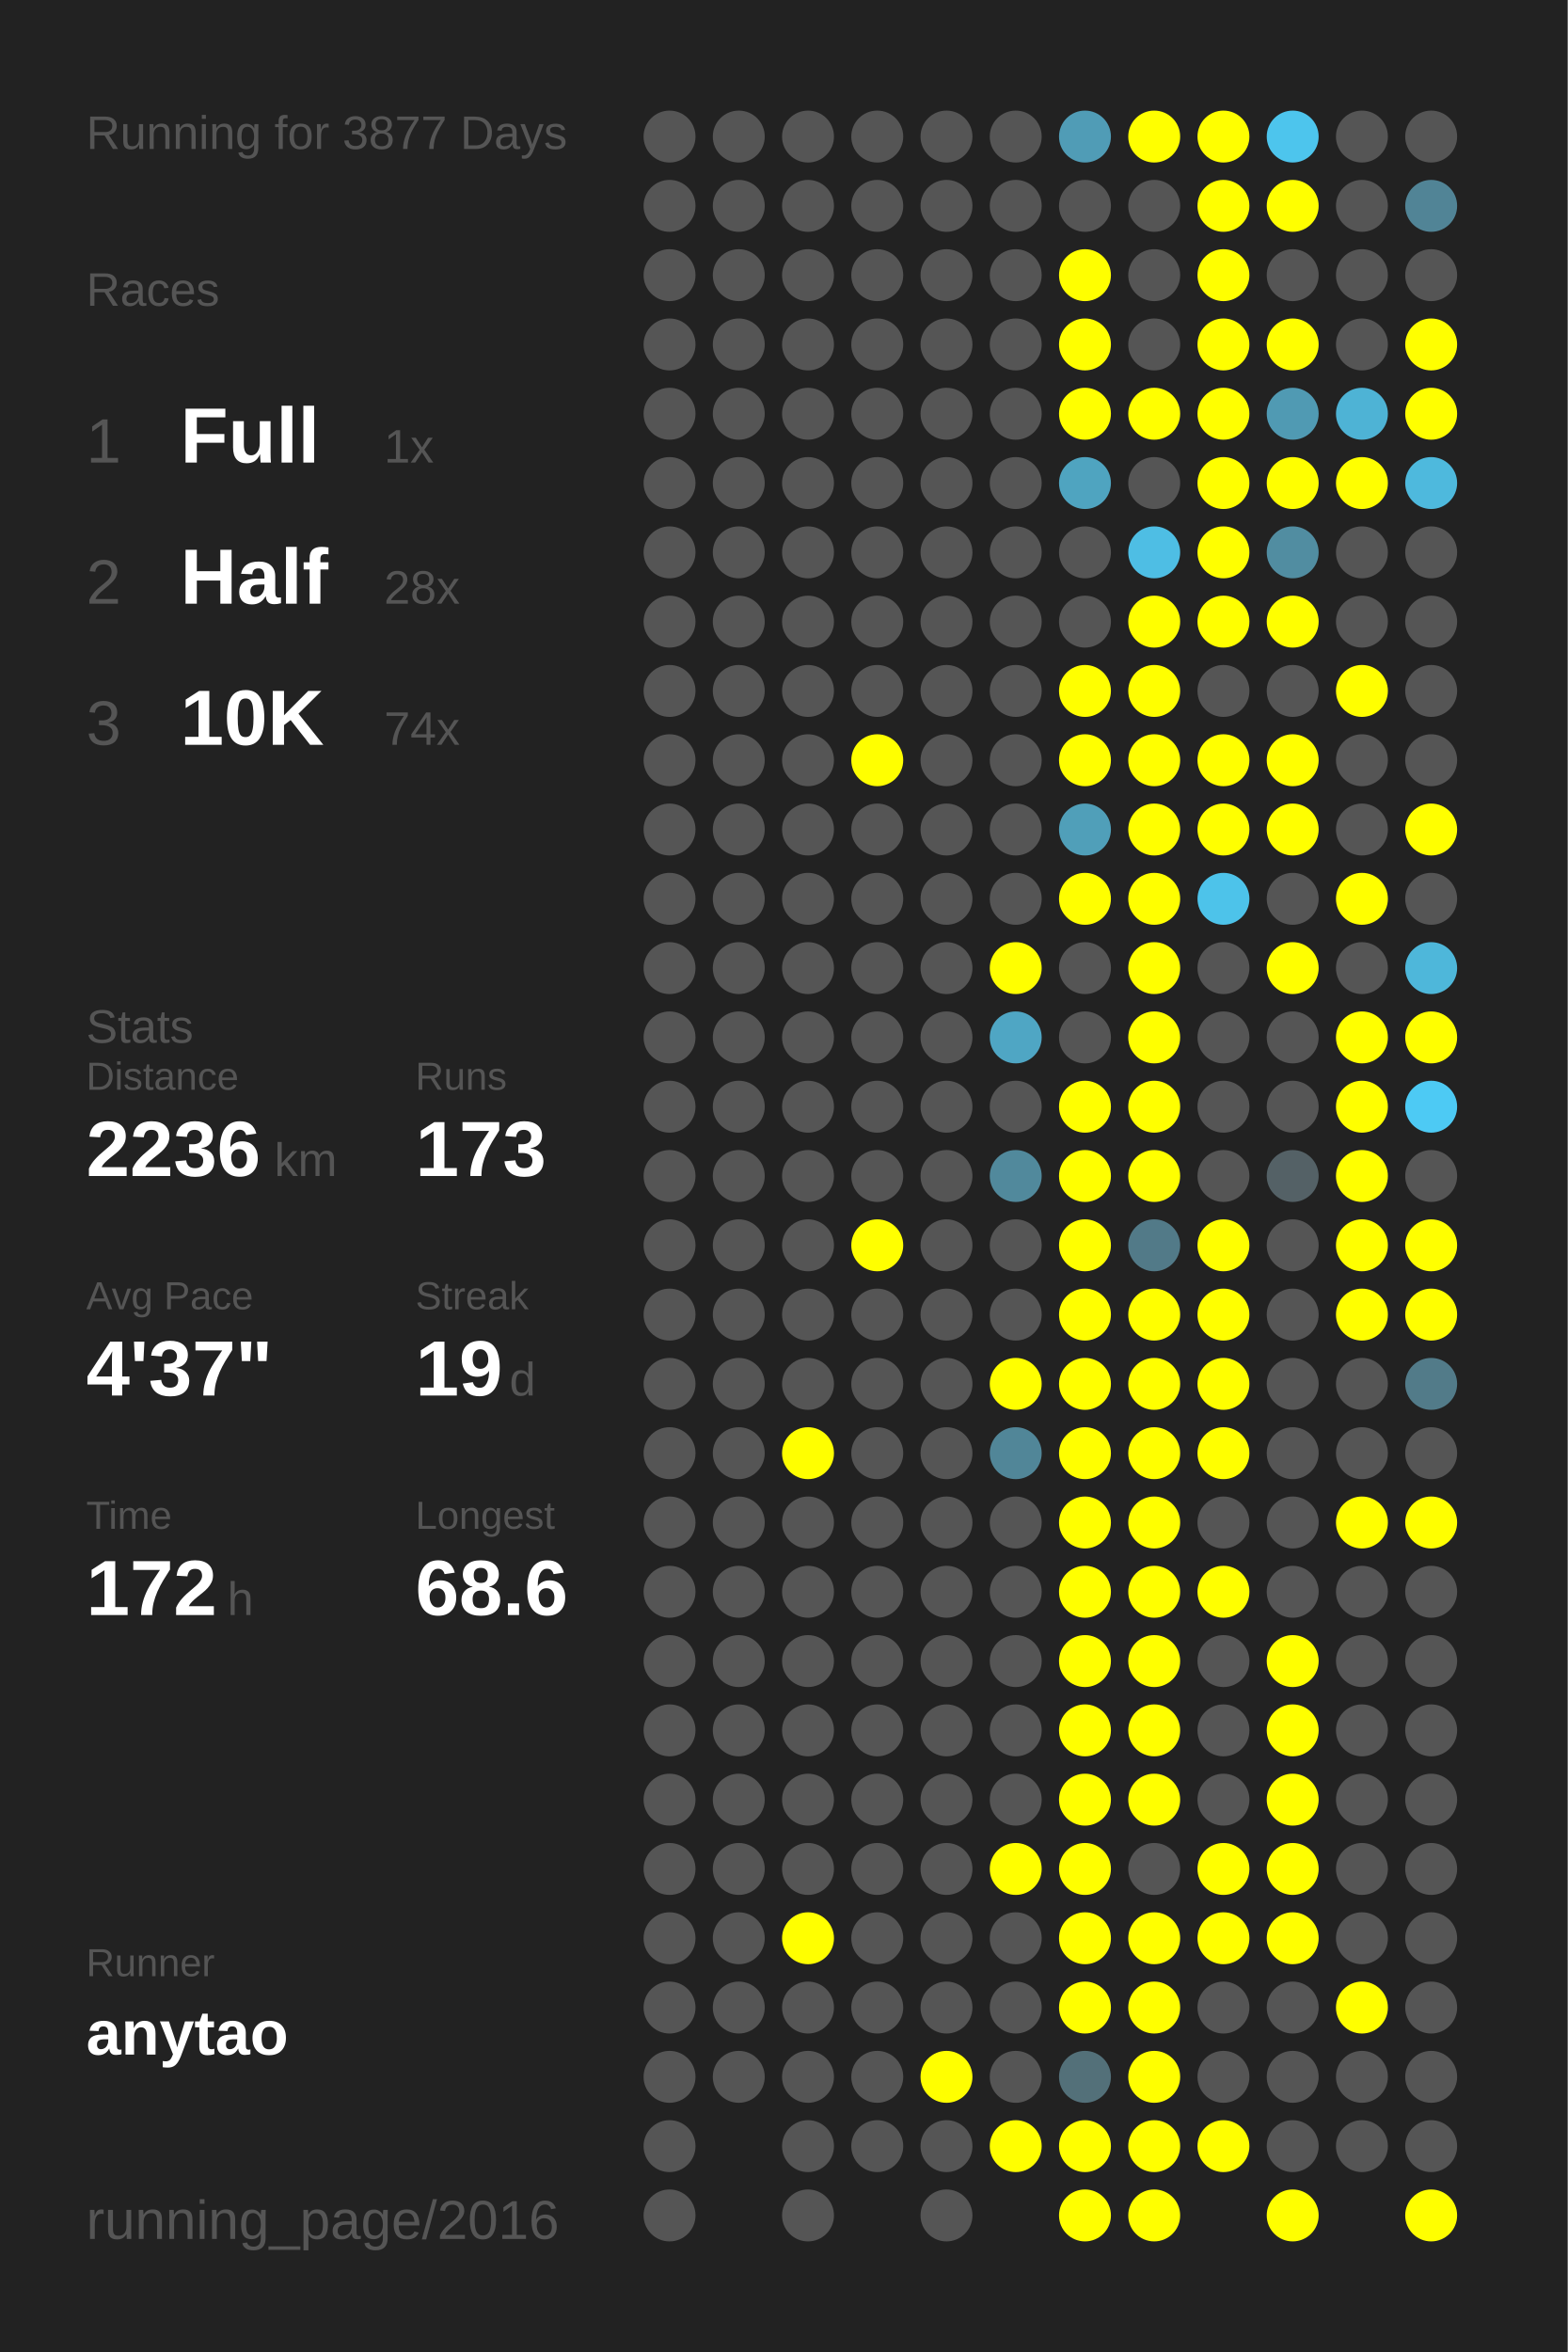
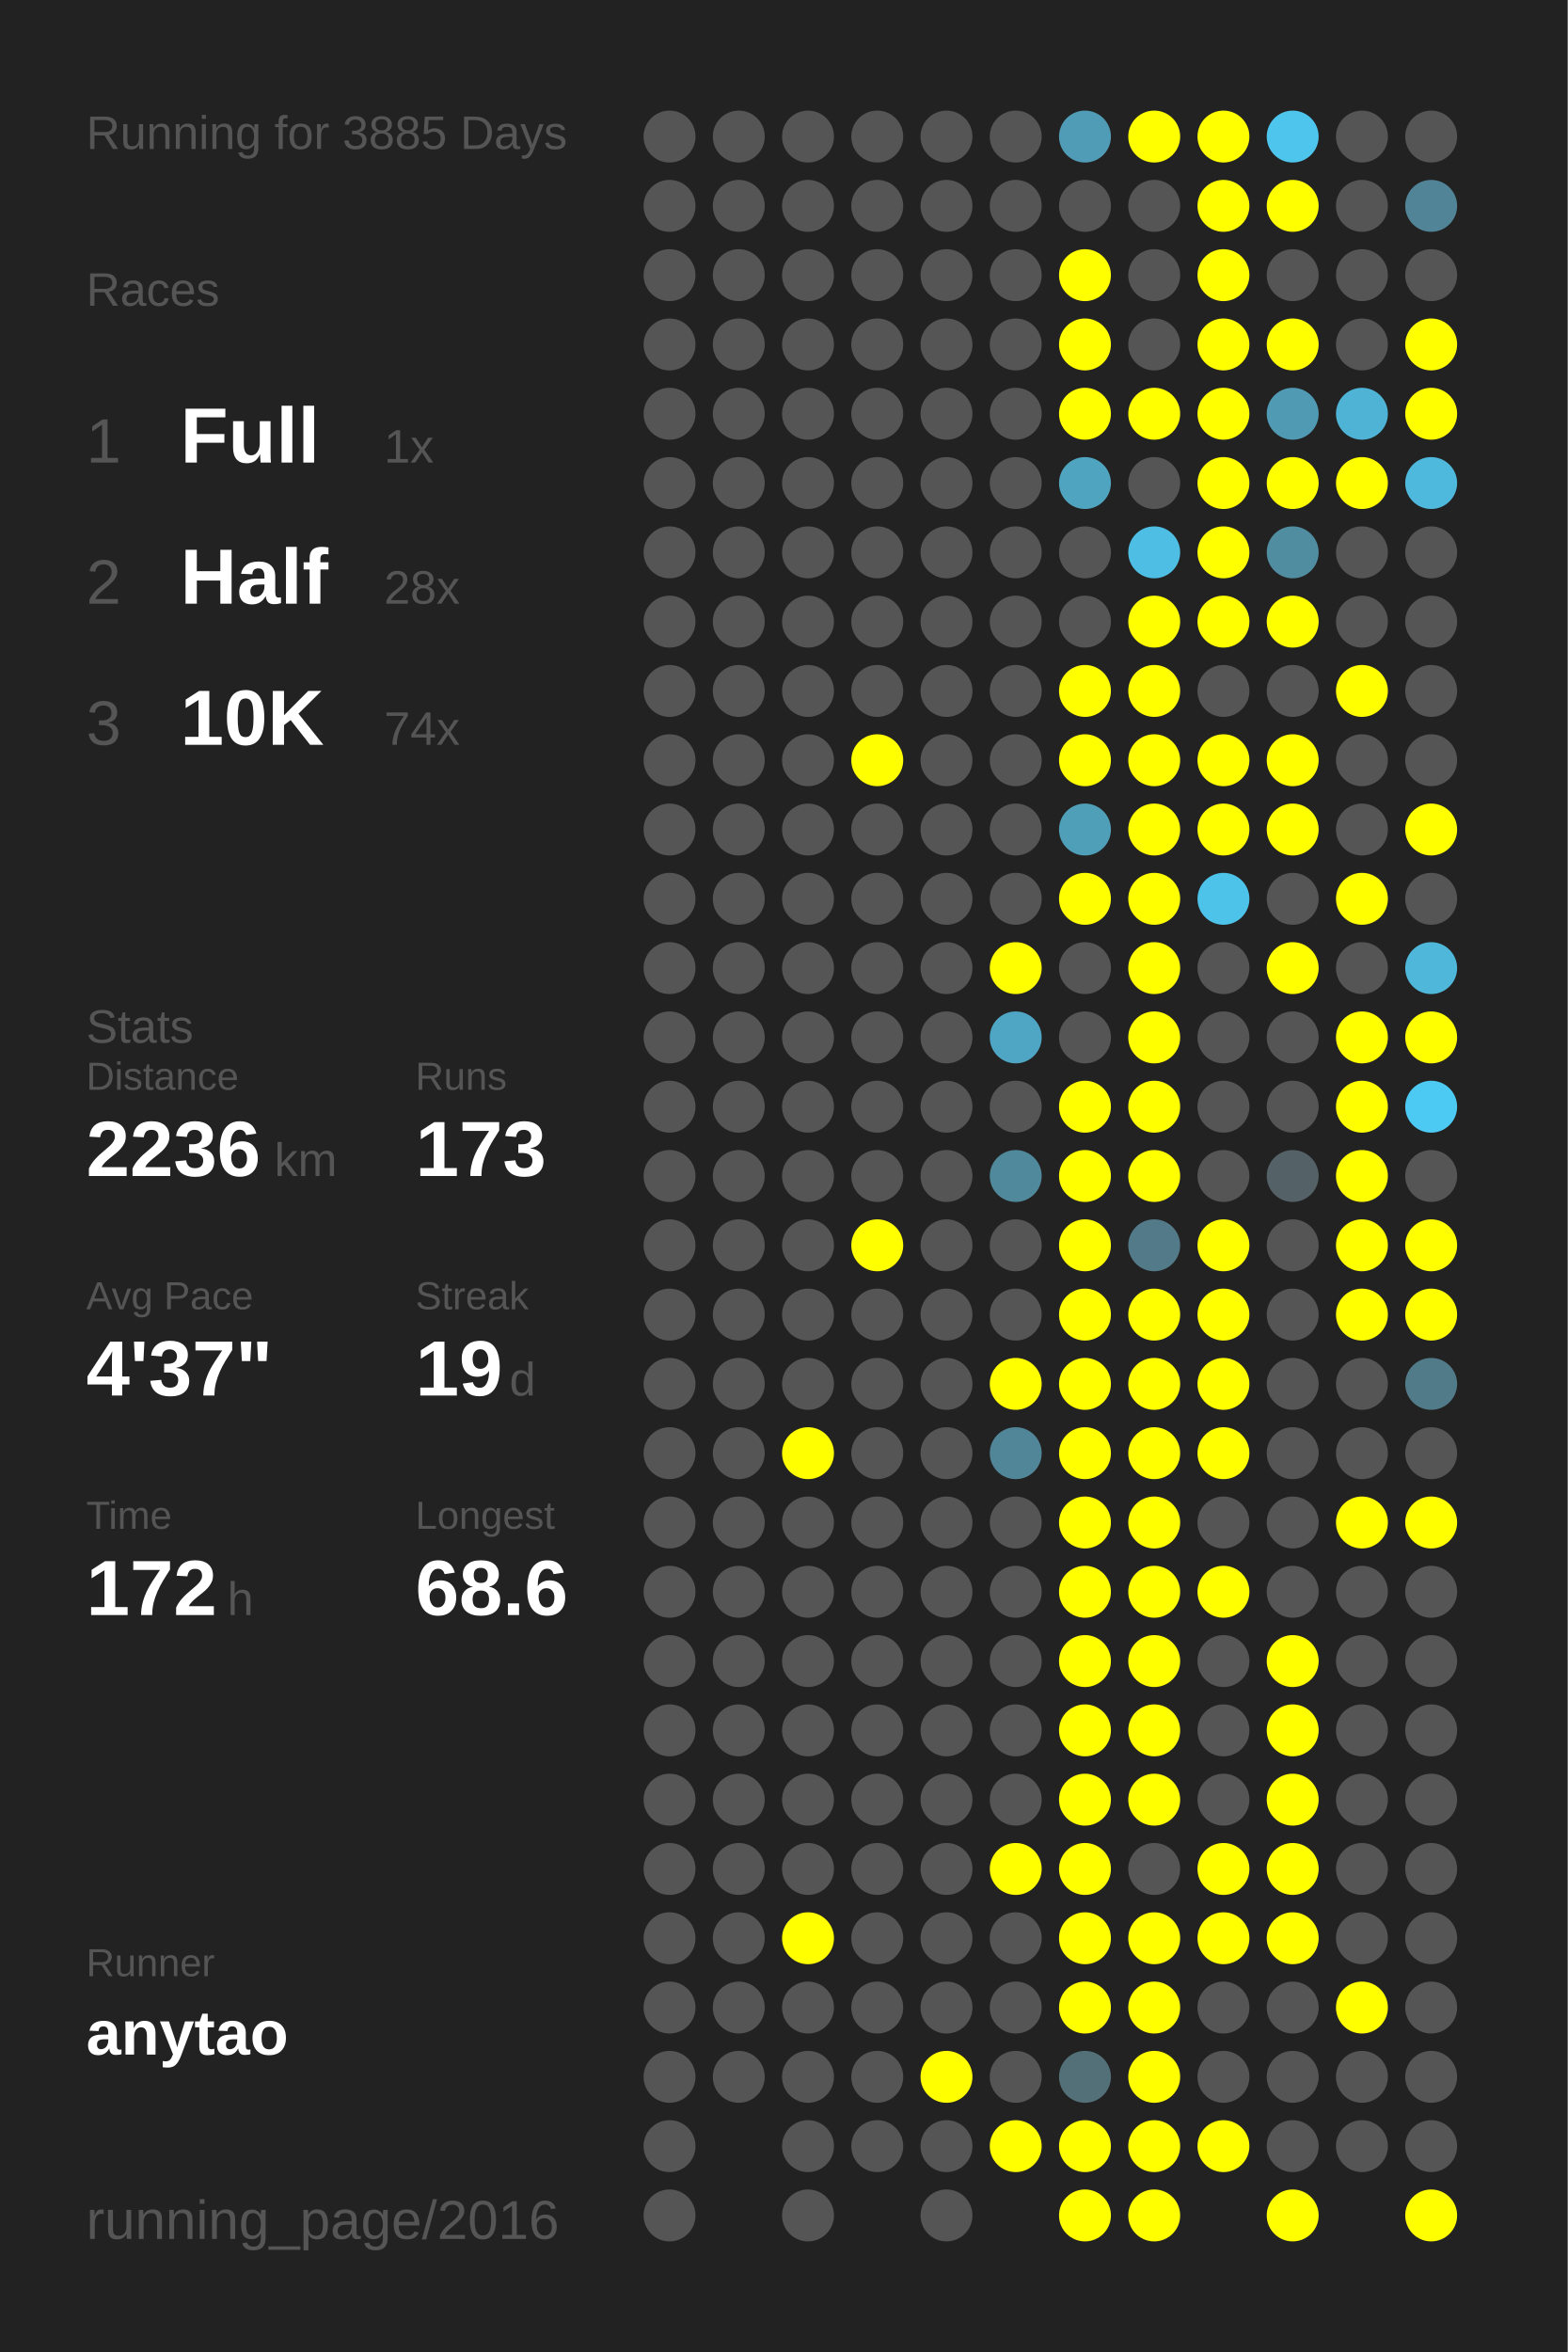
<svg xmlns="http://www.w3.org/2000/svg" baseProfile="full" height="300mm" version="1.1" viewBox="0,0,200,300" width="200mm">
  <defs />
  <rect fill="#222222" height="300" width="200" x="0" y="0" />
-   <text fill="#555555" style="font-size:6px; font-family:Arial;" x="11" y="19">Running for 3877 Days</text>
+   <text fill="#555555" style="font-size:6px; font-family:Arial;" x="11" y="19">Running for 3885 Days</text>
  <text fill="#555555" style="font-size:6px; font-family:Arial;" x="11" y="39">Races</text>
  <text fill="#555555" style="font-size:8px; font-family:Arial;" x="11" y="59">1</text>
  <text fill="#FFFFFF" style="font-size:10px; font-family:Arial; font-weight:bold;" x="23" y="59">Full</text>
  <text fill="#555555" style="font-size:6px; font-family:Arial;" x="49" y="59">1x</text>
  <text fill="#555555" style="font-size:8px; font-family:Arial;" x="11" y="77">2</text>
  <text fill="#FFFFFF" style="font-size:10px; font-family:Arial; font-weight:bold;" x="23" y="77">Half</text>
  <text fill="#555555" style="font-size:6px; font-family:Arial;" x="49" y="77">28x</text>
  <text fill="#555555" style="font-size:8px; font-family:Arial;" x="11" y="95">3</text>
  <text fill="#FFFFFF" style="font-size:10px; font-family:Arial; font-weight:bold;" x="23" y="95">10K</text>
  <text fill="#555555" style="font-size:6px; font-family:Arial;" x="49" y="95">74x</text>
  <text fill="#555555" style="font-size:6px; font-family:Arial;" x="11" y="133">Stats</text>
  <text fill="#555555" style="font-size:5px; font-family:Arial;" x="11" y="139">Distance</text>
  <text fill="#FFFFFF" style="font-size:10px; font-family:Arial; font-weight:bold;" x="11" y="150">2236</text>
  <text fill="#555555" style="font-size:6px; font-family:Arial;" x="35" y="150">km</text>
  <text fill="#555555" style="font-size:5px; font-family:Arial;" x="53" y="139">Runs</text>
  <text fill="#FFFFFF" style="font-size:10px; font-family:Arial; font-weight:bold;" x="53" y="150">173</text>
  <text fill="#555555" style="font-size:5px; font-family:Arial;" x="11" y="167">Avg Pace</text>
  <text fill="#FFFFFF" style="font-size:10px; font-family:Arial; font-weight:bold;" x="11" y="178">4'37"</text>
  <text fill="#555555" style="font-size:5px; font-family:Arial;" x="53" y="167">Streak</text>
  <text fill="#FFFFFF" style="font-size:10px; font-family:Arial; font-weight:bold;" x="53" y="178">19</text>
  <text fill="#555555" style="font-size:6px; font-family:Arial;" x="65" y="178">d</text>
  <text fill="#555555" style="font-size:5px; font-family:Arial;" x="11" y="195">Time</text>
  <text fill="#FFFFFF" style="font-size:10px; font-family:Arial; font-weight:bold;" x="11" y="206">172</text>
  <text fill="#555555" style="font-size:6px; font-family:Arial;" x="29" y="206">h</text>
  <text fill="#555555" style="font-size:5px; font-family:Arial;" x="53" y="195">Longest</text>
  <text fill="#FFFFFF" style="font-size:10px; font-family:Arial; font-weight:bold;" x="53" y="206">68.6</text>
  <text fill="#555555" style="font-size:5px; font-family:Arial;" x="11" y="252.065">Runner</text>
  <text fill="#FFFFFF" style="font-size:8px; font-family:Arial; font-weight:bold;" x="11" y="262.065">anytao</text>
  <text fill="#555555" style="font-size:7px; font-family:Arial;" x="11" y="285.581">running_page/2016</text>
  <circle cx="85.417" cy="17.419" fill="#555555" r="3.312" />
  <circle cx="85.417" cy="26.258" fill="#555555" r="3.312" />
  <circle cx="85.417" cy="35.097" fill="#555555" r="3.312" />
  <circle cx="85.417" cy="43.935" fill="#555555" r="3.312" />
  <circle cx="85.417" cy="52.774" fill="#555555" r="3.312" />
  <circle cx="85.417" cy="61.613" fill="#555555" r="3.312" />
  <circle cx="85.417" cy="70.452" fill="#555555" r="3.312" />
  <circle cx="85.417" cy="79.29" fill="#555555" r="3.312" />
  <circle cx="85.417" cy="88.129" fill="#555555" r="3.312" />
  <circle cx="85.417" cy="96.968" fill="#555555" r="3.312" />
  <circle cx="85.417" cy="105.806" fill="#555555" r="3.312" />
  <circle cx="85.417" cy="114.645" fill="#555555" r="3.312" />
  <circle cx="85.417" cy="123.484" fill="#555555" r="3.312" />
  <circle cx="85.417" cy="132.323" fill="#555555" r="3.312" />
  <circle cx="85.417" cy="141.161" fill="#555555" r="3.312" />
  <circle cx="85.417" cy="150" fill="#555555" r="3.312" />
  <circle cx="85.417" cy="158.839" fill="#555555" r="3.312" />
  <circle cx="85.417" cy="167.677" fill="#555555" r="3.312" />
  <circle cx="85.417" cy="176.516" fill="#555555" r="3.312" />
  <circle cx="85.417" cy="185.355" fill="#555555" r="3.312" />
  <circle cx="85.417" cy="194.194" fill="#555555" r="3.312" />
  <circle cx="85.417" cy="203.032" fill="#555555" r="3.312" />
  <circle cx="85.417" cy="211.871" fill="#555555" r="3.312" />
  <circle cx="85.417" cy="220.71" fill="#555555" r="3.312" />
  <circle cx="85.417" cy="229.548" fill="#555555" r="3.312" />
  <circle cx="85.417" cy="238.387" fill="#555555" r="3.312" />
  <circle cx="85.417" cy="247.226" fill="#555555" r="3.312" />
  <circle cx="85.417" cy="256.065" fill="#555555" r="3.312" />
  <circle cx="85.417" cy="264.903" fill="#555555" r="3.312" />
  <circle cx="85.417" cy="273.742" fill="#555555" r="3.312" />
  <circle cx="85.417" cy="282.581" fill="#555555" r="3.312" />
  <circle cx="94.25" cy="17.419" fill="#555555" r="3.312" />
  <circle cx="94.25" cy="26.258" fill="#555555" r="3.312" />
  <circle cx="94.25" cy="35.097" fill="#555555" r="3.312" />
  <circle cx="94.25" cy="43.935" fill="#555555" r="3.312" />
  <circle cx="94.25" cy="52.774" fill="#555555" r="3.312" />
  <circle cx="94.25" cy="61.613" fill="#555555" r="3.312" />
  <circle cx="94.25" cy="70.452" fill="#555555" r="3.312" />
  <circle cx="94.25" cy="79.29" fill="#555555" r="3.312" />
  <circle cx="94.25" cy="88.129" fill="#555555" r="3.312" />
  <circle cx="94.25" cy="96.968" fill="#555555" r="3.312" />
  <circle cx="94.25" cy="105.806" fill="#555555" r="3.312" />
  <circle cx="94.25" cy="114.645" fill="#555555" r="3.312" />
  <circle cx="94.25" cy="123.484" fill="#555555" r="3.312" />
  <circle cx="94.25" cy="132.323" fill="#555555" r="3.312" />
  <circle cx="94.25" cy="141.161" fill="#555555" r="3.312" />
  <circle cx="94.25" cy="150" fill="#555555" r="3.312" />
  <circle cx="94.25" cy="158.839" fill="#555555" r="3.312" />
  <circle cx="94.25" cy="167.677" fill="#555555" r="3.312" />
  <circle cx="94.25" cy="176.516" fill="#555555" r="3.312" />
  <circle cx="94.25" cy="185.355" fill="#555555" r="3.312" />
  <circle cx="94.25" cy="194.194" fill="#555555" r="3.312" />
  <circle cx="94.25" cy="203.032" fill="#555555" r="3.312" />
  <circle cx="94.25" cy="211.871" fill="#555555" r="3.312" />
  <circle cx="94.25" cy="220.71" fill="#555555" r="3.312" />
  <circle cx="94.25" cy="229.548" fill="#555555" r="3.312" />
  <circle cx="94.25" cy="238.387" fill="#555555" r="3.312" />
  <circle cx="94.25" cy="247.226" fill="#555555" r="3.312" />
  <circle cx="94.25" cy="256.065" fill="#555555" r="3.312" />
  <circle cx="94.25" cy="264.903" fill="#555555" r="3.312" />
  <circle cx="103.083" cy="17.419" fill="#555555" r="3.312" />
  <circle cx="103.083" cy="26.258" fill="#555555" r="3.312" />
  <circle cx="103.083" cy="35.097" fill="#555555" r="3.312" />
  <circle cx="103.083" cy="43.935" fill="#555555" r="3.312" />
  <circle cx="103.083" cy="52.774" fill="#555555" r="3.312" />
  <circle cx="103.083" cy="61.613" fill="#555555" r="3.312" />
  <circle cx="103.083" cy="70.452" fill="#555555" r="3.312" />
  <circle cx="103.083" cy="79.29" fill="#555555" r="3.312" />
  <circle cx="103.083" cy="88.129" fill="#555555" r="3.312" />
  <circle cx="103.083" cy="96.968" fill="#555555" r="3.312" />
  <circle cx="103.083" cy="105.806" fill="#555555" r="3.312" />
  <circle cx="103.083" cy="114.645" fill="#555555" r="3.312" />
  <circle cx="103.083" cy="123.484" fill="#555555" r="3.312" />
  <circle cx="103.083" cy="132.323" fill="#555555" r="3.312" />
  <circle cx="103.083" cy="141.161" fill="#555555" r="3.312" />
  <circle cx="103.083" cy="150" fill="#555555" r="3.312" />
  <circle cx="103.083" cy="158.839" fill="#555555" r="3.312" />
  <circle cx="103.083" cy="167.677" fill="#555555" r="3.312" />
  <circle cx="103.083" cy="176.516" fill="#555555" r="3.312" />
  <circle cx="103.083" cy="185.355" fill="#FFFF00" r="3.312" />
  <circle cx="103.083" cy="194.194" fill="#555555" r="3.312" />
  <circle cx="103.083" cy="203.032" fill="#555555" r="3.312" />
  <circle cx="103.083" cy="211.871" fill="#555555" r="3.312" />
  <circle cx="103.083" cy="220.71" fill="#555555" r="3.312" />
  <circle cx="103.083" cy="229.548" fill="#555555" r="3.312" />
  <circle cx="103.083" cy="238.387" fill="#555555" r="3.312" />
  <circle cx="103.083" cy="247.226" fill="#FFFF00" r="3.312" />
  <circle cx="103.083" cy="256.065" fill="#555555" r="3.312" />
  <circle cx="103.083" cy="264.903" fill="#555555" r="3.312" />
  <circle cx="103.083" cy="273.742" fill="#555555" r="3.312" />
  <circle cx="103.083" cy="282.581" fill="#555555" r="3.312" />
  <circle cx="111.917" cy="17.419" fill="#555555" r="3.312" />
  <circle cx="111.917" cy="26.258" fill="#555555" r="3.312" />
  <circle cx="111.917" cy="35.097" fill="#555555" r="3.312" />
  <circle cx="111.917" cy="43.935" fill="#555555" r="3.312" />
  <circle cx="111.917" cy="52.774" fill="#555555" r="3.312" />
  <circle cx="111.917" cy="61.613" fill="#555555" r="3.312" />
  <circle cx="111.917" cy="70.452" fill="#555555" r="3.312" />
  <circle cx="111.917" cy="79.29" fill="#555555" r="3.312" />
  <circle cx="111.917" cy="88.129" fill="#555555" r="3.312" />
  <circle cx="111.917" cy="96.968" fill="#FFFF00" r="3.312" />
  <circle cx="111.917" cy="105.806" fill="#555555" r="3.312" />
  <circle cx="111.917" cy="114.645" fill="#555555" r="3.312" />
  <circle cx="111.917" cy="123.484" fill="#555555" r="3.312" />
  <circle cx="111.917" cy="132.323" fill="#555555" r="3.312" />
  <circle cx="111.917" cy="141.161" fill="#555555" r="3.312" />
  <circle cx="111.917" cy="150" fill="#555555" r="3.312" />
  <circle cx="111.917" cy="158.839" fill="#FFFF00" r="3.312" />
  <circle cx="111.917" cy="167.677" fill="#555555" r="3.312" />
  <circle cx="111.917" cy="176.516" fill="#555555" r="3.312" />
  <circle cx="111.917" cy="185.355" fill="#555555" r="3.312" />
  <circle cx="111.917" cy="194.194" fill="#555555" r="3.312" />
  <circle cx="111.917" cy="203.032" fill="#555555" r="3.312" />
  <circle cx="111.917" cy="211.871" fill="#555555" r="3.312" />
  <circle cx="111.917" cy="220.71" fill="#555555" r="3.312" />
  <circle cx="111.917" cy="229.548" fill="#555555" r="3.312" />
  <circle cx="111.917" cy="238.387" fill="#555555" r="3.312" />
  <circle cx="111.917" cy="247.226" fill="#555555" r="3.312" />
  <circle cx="111.917" cy="256.065" fill="#555555" r="3.312" />
  <circle cx="111.917" cy="264.903" fill="#555555" r="3.312" />
  <circle cx="111.917" cy="273.742" fill="#555555" r="3.312" />
  <circle cx="120.75" cy="17.419" fill="#555555" r="3.312" />
  <circle cx="120.75" cy="26.258" fill="#555555" r="3.312" />
  <circle cx="120.75" cy="35.097" fill="#555555" r="3.312" />
  <circle cx="120.75" cy="43.935" fill="#555555" r="3.312" />
  <circle cx="120.75" cy="52.774" fill="#555555" r="3.312" />
  <circle cx="120.75" cy="61.613" fill="#555555" r="3.312" />
  <circle cx="120.75" cy="70.452" fill="#555555" r="3.312" />
  <circle cx="120.75" cy="79.29" fill="#555555" r="3.312" />
  <circle cx="120.75" cy="88.129" fill="#555555" r="3.312" />
  <circle cx="120.75" cy="96.968" fill="#555555" r="3.312" />
  <circle cx="120.75" cy="105.806" fill="#555555" r="3.312" />
  <circle cx="120.75" cy="114.645" fill="#555555" r="3.312" />
  <circle cx="120.75" cy="123.484" fill="#555555" r="3.312" />
  <circle cx="120.75" cy="132.323" fill="#555555" r="3.312" />
  <circle cx="120.75" cy="141.161" fill="#555555" r="3.312" />
  <circle cx="120.75" cy="150" fill="#555555" r="3.312" />
  <circle cx="120.75" cy="158.839" fill="#555555" r="3.312" />
  <circle cx="120.75" cy="167.677" fill="#555555" r="3.312" />
  <circle cx="120.75" cy="176.516" fill="#555555" r="3.312" />
  <circle cx="120.75" cy="185.355" fill="#555555" r="3.312" />
  <circle cx="120.75" cy="194.194" fill="#555555" r="3.312" />
  <circle cx="120.75" cy="203.032" fill="#555555" r="3.312" />
  <circle cx="120.75" cy="211.871" fill="#555555" r="3.312" />
  <circle cx="120.75" cy="220.71" fill="#555555" r="3.312" />
  <circle cx="120.75" cy="229.548" fill="#555555" r="3.312" />
  <circle cx="120.75" cy="238.387" fill="#555555" r="3.312" />
  <circle cx="120.75" cy="247.226" fill="#555555" r="3.312" />
  <circle cx="120.75" cy="256.065" fill="#555555" r="3.312" />
  <circle cx="120.75" cy="264.903" fill="#FFFF00" r="3.312" />
  <circle cx="120.75" cy="273.742" fill="#555555" r="3.312" />
  <circle cx="120.75" cy="282.581" fill="#555555" r="3.312" />
  <circle cx="129.583" cy="17.419" fill="#555555" r="3.312" />
  <circle cx="129.583" cy="26.258" fill="#555555" r="3.312" />
  <circle cx="129.583" cy="35.097" fill="#555555" r="3.312" />
  <circle cx="129.583" cy="43.935" fill="#555555" r="3.312" />
  <circle cx="129.583" cy="52.774" fill="#555555" r="3.312" />
  <circle cx="129.583" cy="61.613" fill="#555555" r="3.312" />
  <circle cx="129.583" cy="70.452" fill="#555555" r="3.312" />
  <circle cx="129.583" cy="79.29" fill="#555555" r="3.312" />
  <circle cx="129.583" cy="88.129" fill="#555555" r="3.312" />
  <circle cx="129.583" cy="96.968" fill="#555555" r="3.312" />
  <circle cx="129.583" cy="105.806" fill="#555555" r="3.312" />
  <circle cx="129.583" cy="114.645" fill="#555555" r="3.312" />
  <circle cx="129.583" cy="123.484" fill="#FFFF00" r="3.312" />
  <circle cx="129.583" cy="132.323" fill="#4fa6c4" r="3.312" />
  <circle cx="129.583" cy="141.161" fill="#555555" r="3.312" />
  <circle cx="129.583" cy="150" fill="#51899c" r="3.312" />
  <circle cx="129.583" cy="158.839" fill="#555555" r="3.312" />
  <circle cx="129.583" cy="167.677" fill="#555555" r="3.312" />
  <circle cx="129.583" cy="176.516" fill="#FFFF00" r="3.312" />
  <circle cx="129.583" cy="185.355" fill="#518698" r="3.312" />
  <circle cx="129.583" cy="194.194" fill="#555555" r="3.312" />
  <circle cx="129.583" cy="203.032" fill="#555555" r="3.312" />
  <circle cx="129.583" cy="211.871" fill="#555555" r="3.312" />
  <circle cx="129.583" cy="220.71" fill="#555555" r="3.312" />
  <circle cx="129.583" cy="229.548" fill="#555555" r="3.312" />
  <circle cx="129.583" cy="238.387" fill="#FFFF00" r="3.312" />
  <circle cx="129.583" cy="247.226" fill="#555555" r="3.312" />
  <circle cx="129.583" cy="256.065" fill="#555555" r="3.312" />
  <circle cx="129.583" cy="264.903" fill="#555555" r="3.312" />
  <circle cx="129.583" cy="273.742" fill="#FFFF00" r="3.312" />
  <circle cx="138.417" cy="17.419" fill="#509cb6" r="3.312" />
  <circle cx="138.417" cy="26.258" fill="#555555" r="3.312" />
  <circle cx="138.417" cy="35.097" fill="#FFFF00" r="3.312" />
  <circle cx="138.417" cy="43.935" fill="#FFFF00" r="3.312" />
  <circle cx="138.417" cy="52.774" fill="#FFFF00" r="3.312" />
  <circle cx="138.417" cy="61.613" fill="#4fa4c0" r="3.312" />
  <circle cx="138.417" cy="70.452" fill="#555555" r="3.312" />
  <circle cx="138.417" cy="79.29" fill="#555555" r="3.312" />
  <circle cx="138.417" cy="88.129" fill="#FFFF00" r="3.312" />
  <circle cx="138.417" cy="96.968" fill="#FFFF00" r="3.312" />
  <circle cx="138.417" cy="105.806" fill="#509fb9" r="3.312" />
  <circle cx="138.417" cy="114.645" fill="#FFFF00" r="3.312" />
  <circle cx="138.417" cy="123.484" fill="#555555" r="3.312" />
  <circle cx="138.417" cy="132.323" fill="#555555" r="3.312" />
  <circle cx="138.417" cy="141.161" fill="#FFFF00" r="3.312" />
  <circle cx="138.417" cy="150" fill="#FFFF00" r="3.312" />
  <circle cx="138.417" cy="158.839" fill="#FFFF00" r="3.312" />
  <circle cx="138.417" cy="167.677" fill="#FFFF00" r="3.312" />
  <circle cx="138.417" cy="176.516" fill="#FFFF00" r="3.312" />
  <circle cx="138.417" cy="185.355" fill="#FFFF00" r="3.312" />
  <circle cx="138.417" cy="194.194" fill="#FFFF00" r="3.312" />
  <circle cx="138.417" cy="203.032" fill="#FFFF00" r="3.312" />
  <circle cx="138.417" cy="211.871" fill="#FFFF00" r="3.312" />
  <circle cx="138.417" cy="220.71" fill="#FFFF00" r="3.312" />
  <circle cx="138.417" cy="229.548" fill="#FFFF00" r="3.312" />
  <circle cx="138.417" cy="238.387" fill="#FFFF00" r="3.312" />
  <circle cx="138.417" cy="247.226" fill="#FFFF00" r="3.312" />
  <circle cx="138.417" cy="256.065" fill="#FFFF00" r="3.312" />
  <circle cx="138.417" cy="264.903" fill="#537079" r="3.312" />
  <circle cx="138.417" cy="273.742" fill="#FFFF00" r="3.312" />
  <circle cx="138.417" cy="282.581" fill="#FFFF00" r="3.312" />
  <circle cx="147.25" cy="17.419" fill="#FFFF00" r="3.312" />
  <circle cx="147.25" cy="26.258" fill="#555555" r="3.312" />
  <circle cx="147.25" cy="35.097" fill="#555555" r="3.312" />
  <circle cx="147.25" cy="43.935" fill="#555555" r="3.312" />
  <circle cx="147.25" cy="52.774" fill="#FFFF00" r="3.312" />
  <circle cx="147.25" cy="61.613" fill="#555555" r="3.312" />
  <circle cx="147.25" cy="70.452" fill="#4ebee4" r="3.312" />
  <circle cx="147.25" cy="79.29" fill="#FFFF00" r="3.312" />
  <circle cx="147.25" cy="88.129" fill="#FFFF00" r="3.312" />
  <circle cx="147.25" cy="96.968" fill="#FFFF00" r="3.312" />
  <circle cx="147.25" cy="105.806" fill="#FFFF00" r="3.312" />
  <circle cx="147.25" cy="114.645" fill="#FFFF00" r="3.312" />
  <circle cx="147.25" cy="123.484" fill="#FFFF00" r="3.312" />
  <circle cx="147.25" cy="132.323" fill="#FFFF00" r="3.312" />
  <circle cx="147.25" cy="141.161" fill="#FFFF00" r="3.312" />
  <circle cx="147.25" cy="150" fill="#FFFF00" r="3.312" />
  <circle cx="147.25" cy="158.839" fill="#527a88" r="3.312" />
  <circle cx="147.25" cy="167.677" fill="#FFFF00" r="3.312" />
  <circle cx="147.25" cy="176.516" fill="#FFFF00" r="3.312" />
  <circle cx="147.25" cy="185.355" fill="#FFFF00" r="3.312" />
  <circle cx="147.25" cy="194.194" fill="#FFFF00" r="3.312" />
  <circle cx="147.25" cy="203.032" fill="#FFFF00" r="3.312" />
  <circle cx="147.25" cy="211.871" fill="#FFFF00" r="3.312" />
  <circle cx="147.25" cy="220.71" fill="#FFFF00" r="3.312" />
  <circle cx="147.25" cy="229.548" fill="#FFFF00" r="3.312" />
  <circle cx="147.25" cy="238.387" fill="#555555" r="3.312" />
  <circle cx="147.25" cy="247.226" fill="#FFFF00" r="3.312" />
  <circle cx="147.25" cy="256.065" fill="#FFFF00" r="3.312" />
  <circle cx="147.25" cy="264.903" fill="#FFFF00" r="3.312" />
  <circle cx="147.25" cy="273.742" fill="#FFFF00" r="3.312" />
  <circle cx="147.25" cy="282.581" fill="#FFFF00" r="3.312" />
  <circle cx="156.083" cy="17.419" fill="#FFFF00" r="3.312" />
  <circle cx="156.083" cy="26.258" fill="#FFFF00" r="3.312" />
  <circle cx="156.083" cy="35.097" fill="#FFFF00" r="3.312" />
  <circle cx="156.083" cy="43.935" fill="#FFFF00" r="3.312" />
  <circle cx="156.083" cy="52.774" fill="#FFFF00" r="3.312" />
  <circle cx="156.083" cy="61.613" fill="#FFFF00" r="3.312" />
  <circle cx="156.083" cy="70.452" fill="#FFFF00" r="3.312" />
  <circle cx="156.083" cy="79.29" fill="#FFFF00" r="3.312" />
  <circle cx="156.083" cy="88.129" fill="#555555" r="3.312" />
  <circle cx="156.083" cy="96.968" fill="#FFFF00" r="3.312" />
  <circle cx="156.083" cy="105.806" fill="#FFFF00" r="3.312" />
  <circle cx="156.083" cy="114.645" fill="#4dc3ea" r="3.312" />
  <circle cx="156.083" cy="123.484" fill="#555555" r="3.312" />
  <circle cx="156.083" cy="132.323" fill="#555555" r="3.312" />
  <circle cx="156.083" cy="141.161" fill="#555555" r="3.312" />
  <circle cx="156.083" cy="150" fill="#555555" r="3.312" />
  <circle cx="156.083" cy="158.839" fill="#FFFF00" r="3.312" />
  <circle cx="156.083" cy="167.677" fill="#FFFF00" r="3.312" />
  <circle cx="156.083" cy="176.516" fill="#FFFF00" r="3.312" />
  <circle cx="156.083" cy="185.355" fill="#FFFF00" r="3.312" />
  <circle cx="156.083" cy="194.194" fill="#555555" r="3.312" />
  <circle cx="156.083" cy="203.032" fill="#FFFF00" r="3.312" />
  <circle cx="156.083" cy="211.871" fill="#555555" r="3.312" />
  <circle cx="156.083" cy="220.71" fill="#555555" r="3.312" />
  <circle cx="156.083" cy="229.548" fill="#555555" r="3.312" />
  <circle cx="156.083" cy="238.387" fill="#FFFF00" r="3.312" />
  <circle cx="156.083" cy="247.226" fill="#FFFF00" r="3.312" />
  <circle cx="156.083" cy="256.065" fill="#555555" r="3.312" />
  <circle cx="156.083" cy="264.903" fill="#555555" r="3.312" />
  <circle cx="156.083" cy="273.742" fill="#FFFF00" r="3.312" />
  <circle cx="164.917" cy="17.419" fill="#4dc5ed" r="3.312" />
  <circle cx="164.917" cy="26.258" fill="#FFFF00" r="3.312" />
  <circle cx="164.917" cy="35.097" fill="#555555" r="3.312" />
  <circle cx="164.917" cy="43.935" fill="#FFFF00" r="3.312" />
  <circle cx="164.917" cy="52.774" fill="#509ab3" r="3.312" />
  <circle cx="164.917" cy="61.613" fill="#FFFF00" r="3.312" />
  <circle cx="164.917" cy="70.452" fill="#518da1" r="3.312" />
  <circle cx="164.917" cy="79.29" fill="#FFFF00" r="3.312" />
  <circle cx="164.917" cy="88.129" fill="#555555" r="3.312" />
  <circle cx="164.917" cy="96.968" fill="#FFFF00" r="3.312" />
  <circle cx="164.917" cy="105.806" fill="#FFFF00" r="3.312" />
  <circle cx="164.917" cy="114.645" fill="#555555" r="3.312" />
  <circle cx="164.917" cy="123.484" fill="#FFFF00" r="3.312" />
  <circle cx="164.917" cy="132.323" fill="#555555" r="3.312" />
  <circle cx="164.917" cy="141.161" fill="#555555" r="3.312" />
  <circle cx="164.917" cy="150" fill="#546166" r="3.312" />
  <circle cx="164.917" cy="158.839" fill="#555555" r="3.312" />
  <circle cx="164.917" cy="167.677" fill="#555555" r="3.312" />
  <circle cx="164.917" cy="176.516" fill="#555555" r="3.312" />
  <circle cx="164.917" cy="185.355" fill="#555555" r="3.312" />
  <circle cx="164.917" cy="194.194" fill="#555555" r="3.312" />
  <circle cx="164.917" cy="203.032" fill="#555555" r="3.312" />
  <circle cx="164.917" cy="211.871" fill="#FFFF00" r="3.312" />
  <circle cx="164.917" cy="220.71" fill="#FFFF00" r="3.312" />
  <circle cx="164.917" cy="229.548" fill="#FFFF00" r="3.312" />
  <circle cx="164.917" cy="238.387" fill="#FFFF00" r="3.312" />
  <circle cx="164.917" cy="247.226" fill="#FFFF00" r="3.312" />
  <circle cx="164.917" cy="256.065" fill="#555555" r="3.312" />
  <circle cx="164.917" cy="264.903" fill="#555555" r="3.312" />
  <circle cx="164.917" cy="273.742" fill="#555555" r="3.312" />
  <circle cx="164.917" cy="282.581" fill="#FFFF00" r="3.312" />
  <circle cx="173.75" cy="17.419" fill="#555555" r="3.312" />
  <circle cx="173.75" cy="26.258" fill="#555555" r="3.312" />
  <circle cx="173.75" cy="35.097" fill="#555555" r="3.312" />
  <circle cx="173.75" cy="43.935" fill="#555555" r="3.312" />
  <circle cx="173.75" cy="52.774" fill="#4eb3d5" r="3.312" />
  <circle cx="173.75" cy="61.613" fill="#FFFF00" r="3.312" />
  <circle cx="173.75" cy="70.452" fill="#555555" r="3.312" />
  <circle cx="173.75" cy="79.29" fill="#555555" r="3.312" />
  <circle cx="173.75" cy="88.129" fill="#FFFF00" r="3.312" />
  <circle cx="173.75" cy="96.968" fill="#555555" r="3.312" />
  <circle cx="173.75" cy="105.806" fill="#555555" r="3.312" />
  <circle cx="173.75" cy="114.645" fill="#FFFF00" r="3.312" />
  <circle cx="173.75" cy="123.484" fill="#555555" r="3.312" />
  <circle cx="173.75" cy="132.323" fill="#FFFF00" r="3.312" />
  <circle cx="173.75" cy="141.161" fill="#FFFF00" r="3.312" />
  <circle cx="173.75" cy="150" fill="#FFFF00" r="3.312" />
  <circle cx="173.75" cy="158.839" fill="#FFFF00" r="3.312" />
  <circle cx="173.75" cy="167.677" fill="#FFFF00" r="3.312" />
  <circle cx="173.75" cy="176.516" fill="#555555" r="3.312" />
  <circle cx="173.75" cy="185.355" fill="#555555" r="3.312" />
  <circle cx="173.75" cy="194.194" fill="#FFFF00" r="3.312" />
  <circle cx="173.75" cy="203.032" fill="#555555" r="3.312" />
  <circle cx="173.75" cy="211.871" fill="#555555" r="3.312" />
  <circle cx="173.75" cy="220.71" fill="#555555" r="3.312" />
  <circle cx="173.75" cy="229.548" fill="#555555" r="3.312" />
  <circle cx="173.75" cy="238.387" fill="#555555" r="3.312" />
  <circle cx="173.75" cy="247.226" fill="#555555" r="3.312" />
  <circle cx="173.75" cy="256.065" fill="#FFFF00" r="3.312" />
  <circle cx="173.75" cy="264.903" fill="#555555" r="3.312" />
  <circle cx="173.75" cy="273.742" fill="#555555" r="3.312" />
  <circle cx="182.583" cy="17.419" fill="#555555" r="3.312" />
  <circle cx="182.583" cy="26.258" fill="#518496" r="3.312" />
  <circle cx="182.583" cy="35.097" fill="#555555" r="3.312" />
  <circle cx="182.583" cy="43.935" fill="#FFFF00" r="3.312" />
  <circle cx="182.583" cy="52.774" fill="#FFFF00" r="3.312" />
  <circle cx="182.583" cy="61.613" fill="#4eb9dd" r="3.312" />
  <circle cx="182.583" cy="70.452" fill="#555555" r="3.312" />
  <circle cx="182.583" cy="79.29" fill="#555555" r="3.312" />
  <circle cx="182.583" cy="88.129" fill="#555555" r="3.312" />
  <circle cx="182.583" cy="96.968" fill="#555555" r="3.312" />
  <circle cx="182.583" cy="105.806" fill="#FFFF00" r="3.312" />
  <circle cx="182.583" cy="114.645" fill="#555555" r="3.312" />
  <circle cx="182.583" cy="123.484" fill="#4eb7da" r="3.312" />
  <circle cx="182.583" cy="132.323" fill="#FFFF00" r="3.312" />
  <circle cx="182.583" cy="141.161" fill="#4dcaf4" r="3.312" />
  <circle cx="182.583" cy="150" fill="#555555" r="3.312" />
  <circle cx="182.583" cy="158.839" fill="#FFFF00" r="3.312" />
  <circle cx="182.583" cy="167.677" fill="#FFFF00" r="3.312" />
  <circle cx="182.583" cy="176.516" fill="#527b89" r="3.312" />
  <circle cx="182.583" cy="185.355" fill="#555555" r="3.312" />
  <circle cx="182.583" cy="194.194" fill="#FFFF00" r="3.312" />
  <circle cx="182.583" cy="203.032" fill="#555555" r="3.312" />
  <circle cx="182.583" cy="211.871" fill="#555555" r="3.312" />
  <circle cx="182.583" cy="220.71" fill="#555555" r="3.312" />
  <circle cx="182.583" cy="229.548" fill="#555555" r="3.312" />
  <circle cx="182.583" cy="238.387" fill="#555555" r="3.312" />
  <circle cx="182.583" cy="247.226" fill="#555555" r="3.312" />
  <circle cx="182.583" cy="256.065" fill="#555555" r="3.312" />
  <circle cx="182.583" cy="264.903" fill="#555555" r="3.312" />
  <circle cx="182.583" cy="273.742" fill="#555555" r="3.312" />
  <circle cx="182.583" cy="282.581" fill="#FFFF00" r="3.312" />
</svg>
